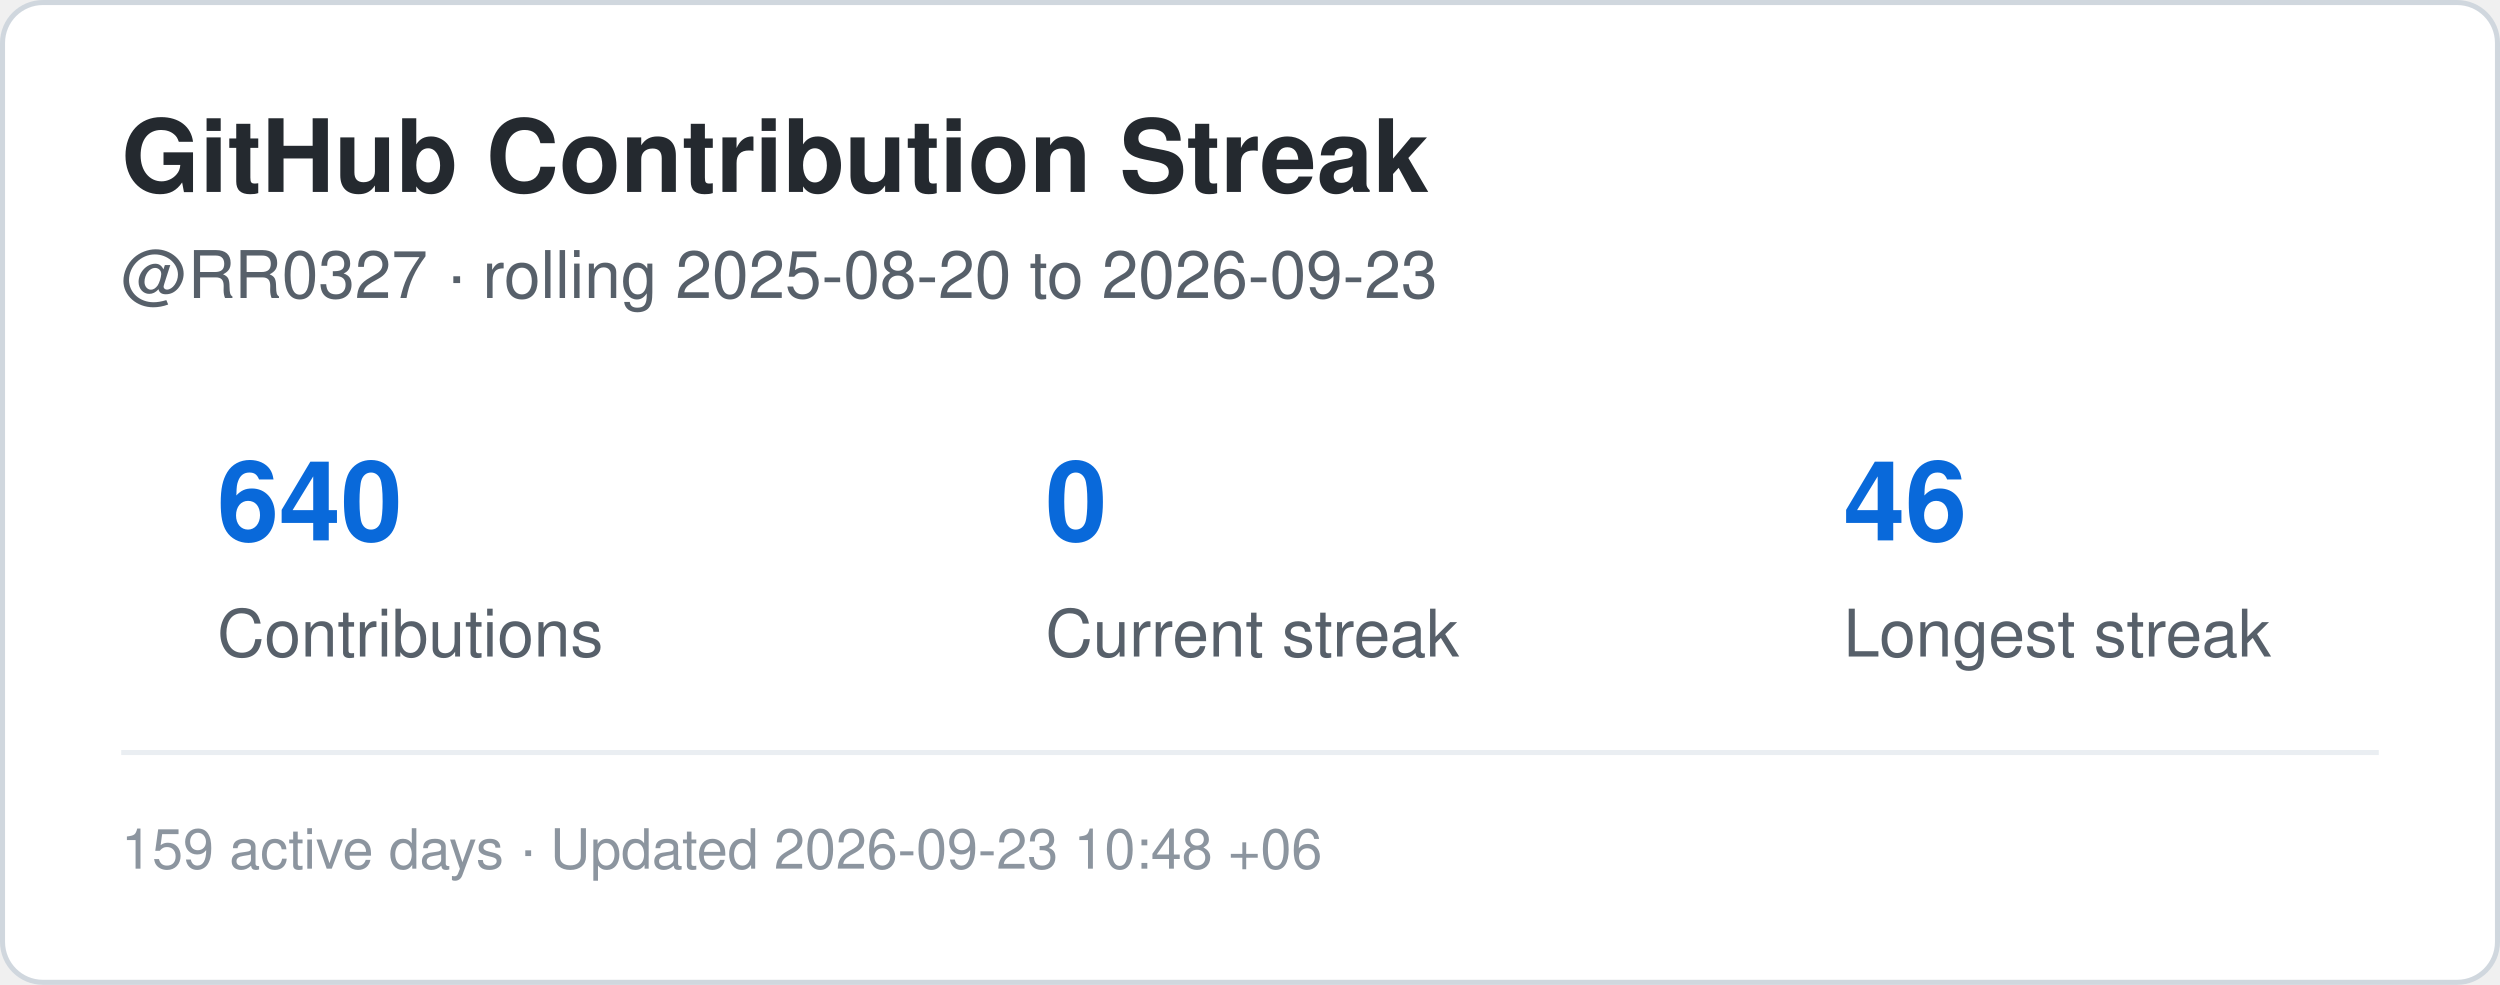
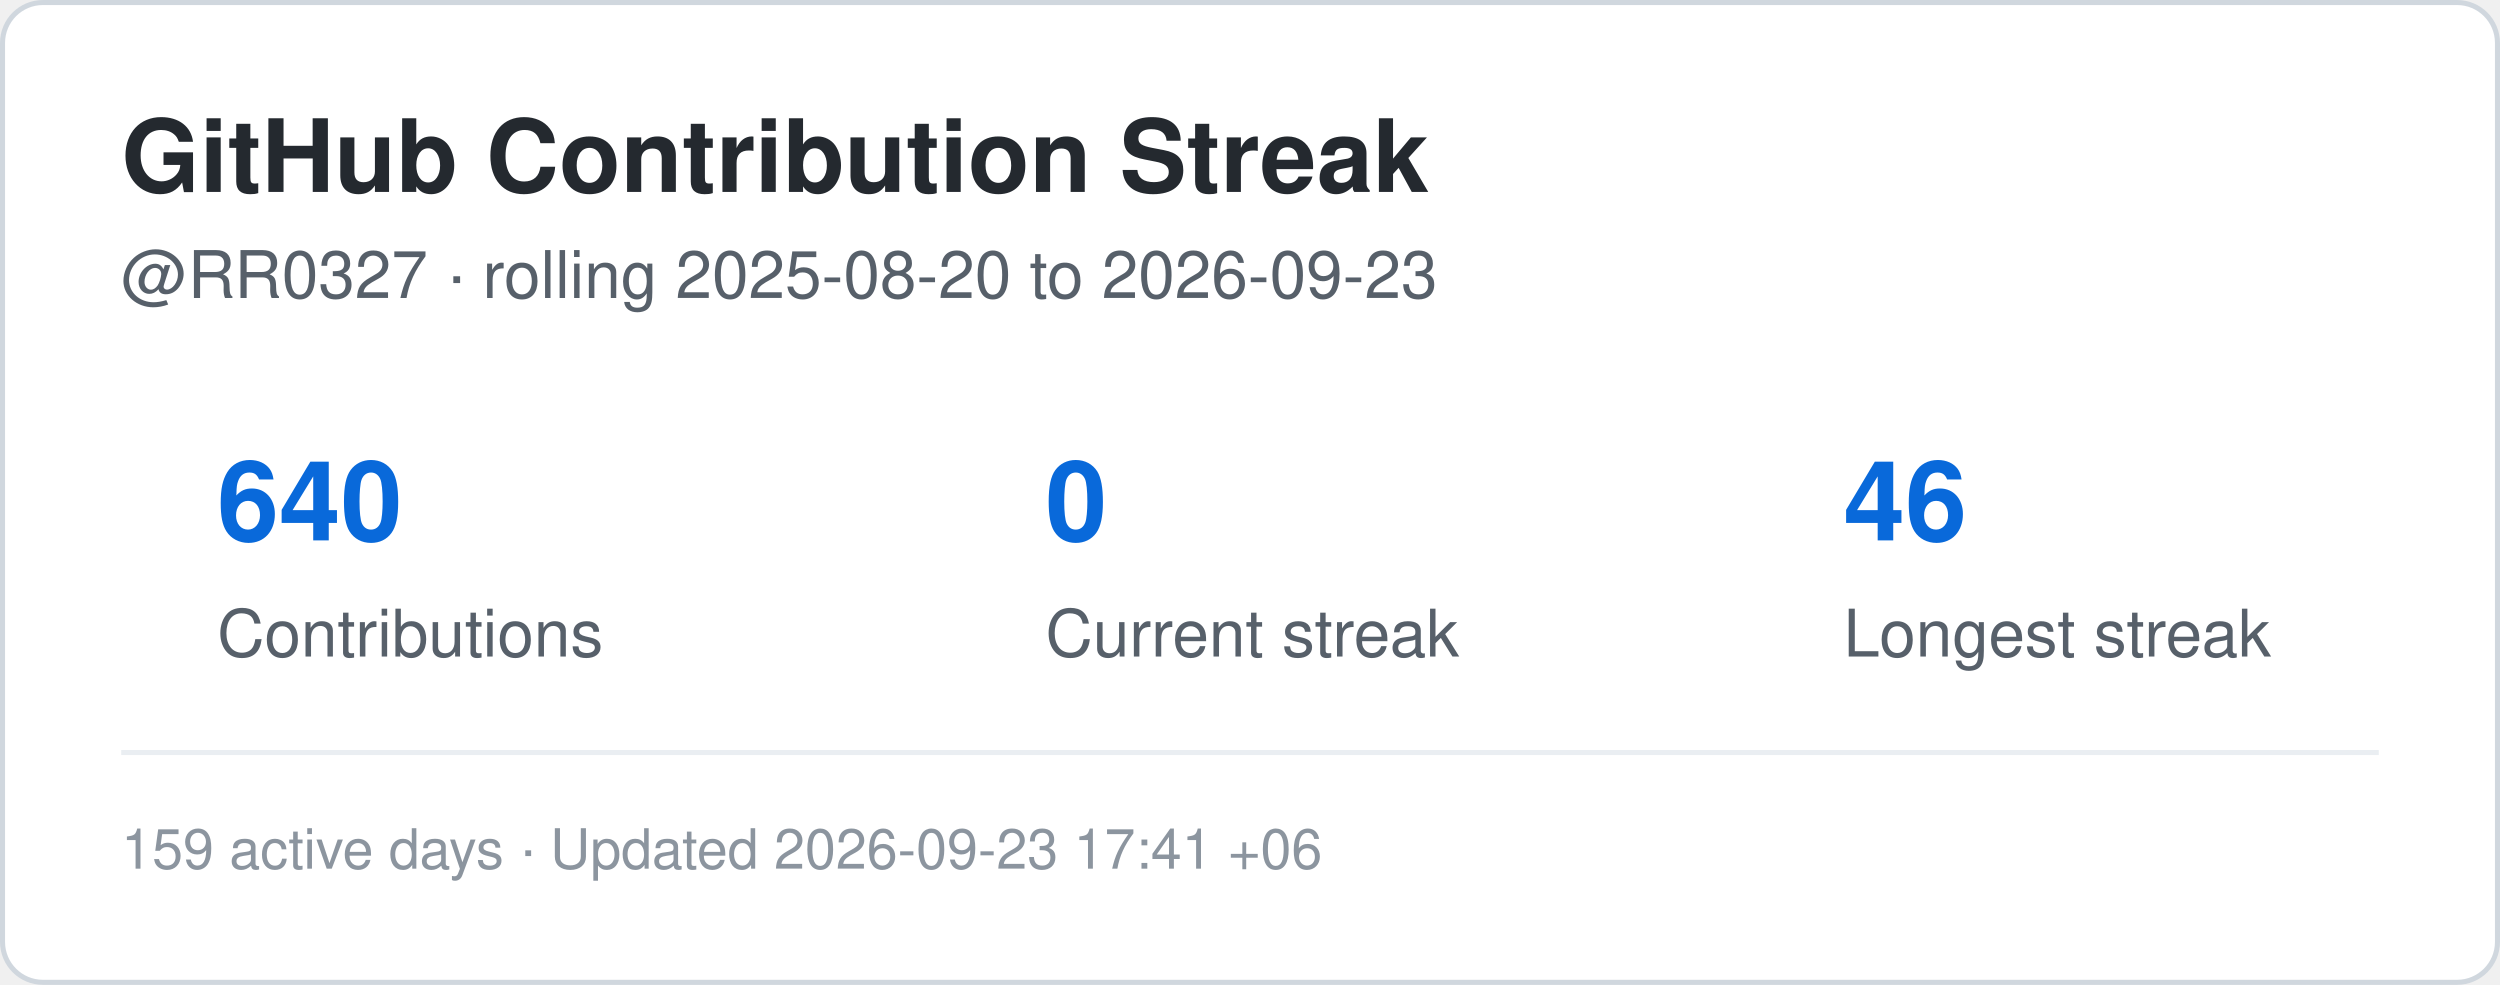
<svg xmlns="http://www.w3.org/2000/svg" width="495" height="195" viewBox="0 0 495 195" role="img" aria-label="Contribution streak for RR0327">
  <rect x="0.5" y="0.5" width="494" height="194" rx="8" fill="#ffffff" stroke="#d0d7de" />
  <style>
    .title {
      font: 700 20px -apple-system,BlinkMacSystemFont,"Segoe UI",Helvetica,Arial,sans-serif;
      fill: #24292f;
    }
    .label {
      font: 500 13px -apple-system,BlinkMacSystemFont,"Segoe UI",Helvetica,Arial,sans-serif;
      fill: #57606a;
    }
    .value {
      font: 700 22px -apple-system,BlinkMacSystemFont,"Segoe UI",Helvetica,Arial,sans-serif;
      fill: #0969da;
    }
    .small {
      font: 400 11px -apple-system,BlinkMacSystemFont,"Segoe UI",Helvetica,Arial,sans-serif;
      fill: #8c959f;
    }
  </style>
  <text x="24" y="38" class="title">GitHub Contribution Streak</text>
  <text x="24" y="59" class="label">
    @RR0327 · rolling 2025-08-20 to 2026-09-23
  </text>
  <text x="43" y="107" class="value">640</text>
  <text x="43" y="130" class="label">Contributions</text>
  <text x="207" y="107" class="value">0</text>
  <text x="207" y="130" class="label">Current streak</text>
  <text x="365" y="107" class="value">46</text>
  <text x="365" y="130" class="label">Longest streak</text>
  <line x1="24" y1="149" x2="471" y2="149" stroke="#eaeef2" />
  <text x="24" y="172" class="small">
-     159 active days · Updated 2026-09-23 10:48 +06
+     159 active days · Updated 2026-09-23 17:41 +06
  </text>
</svg>
